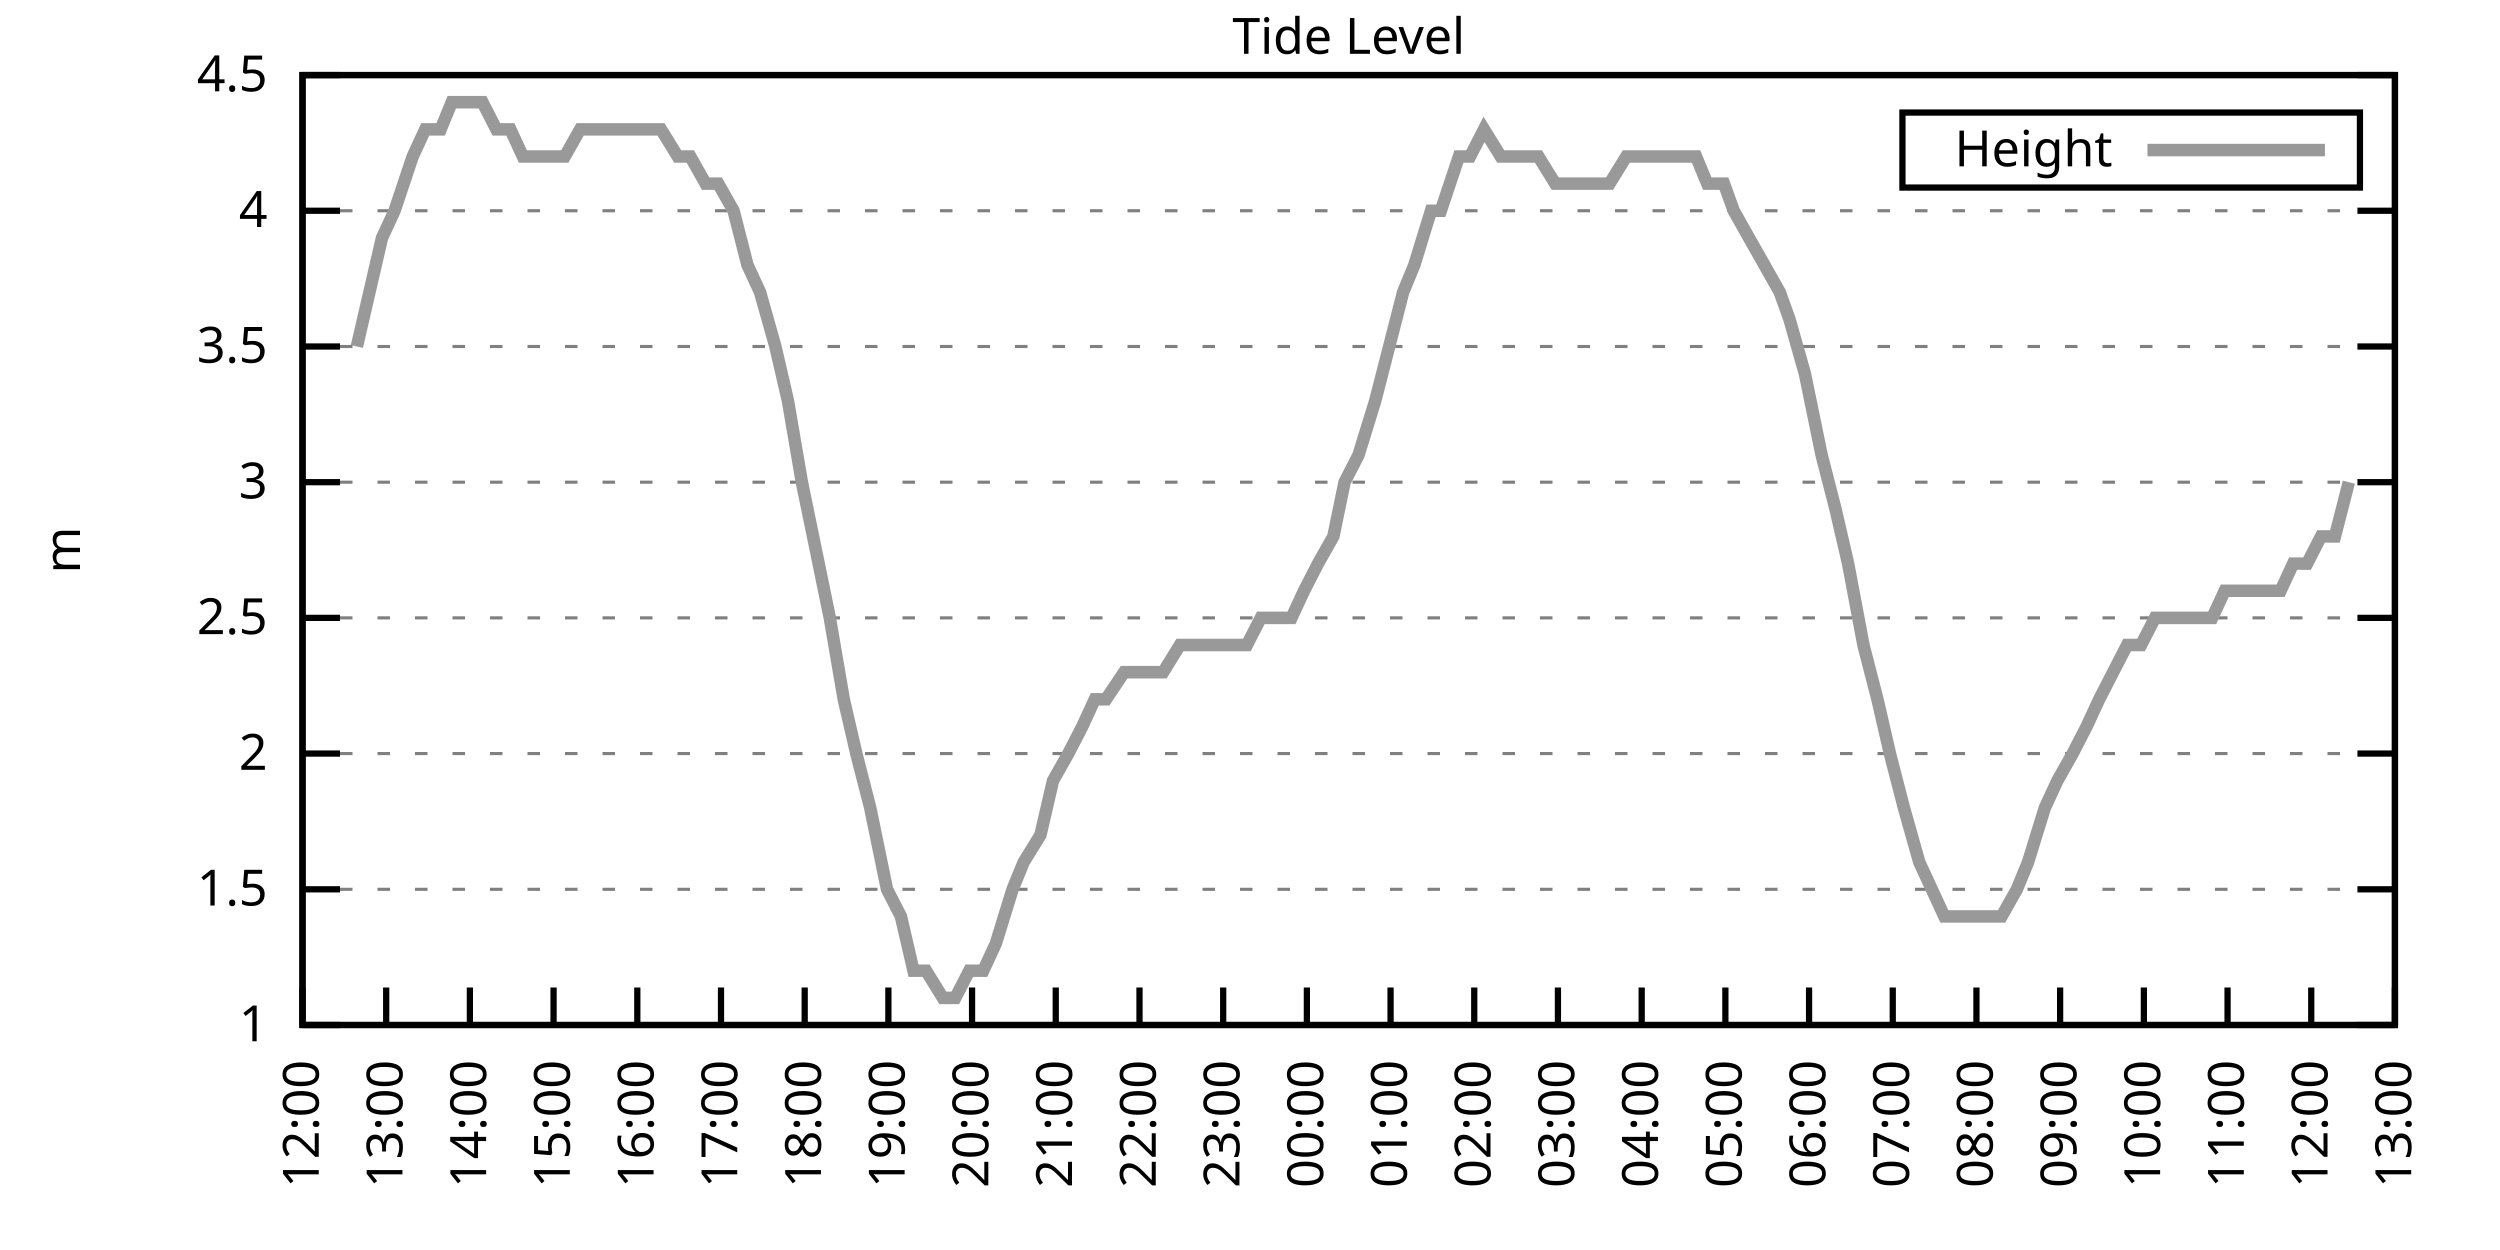
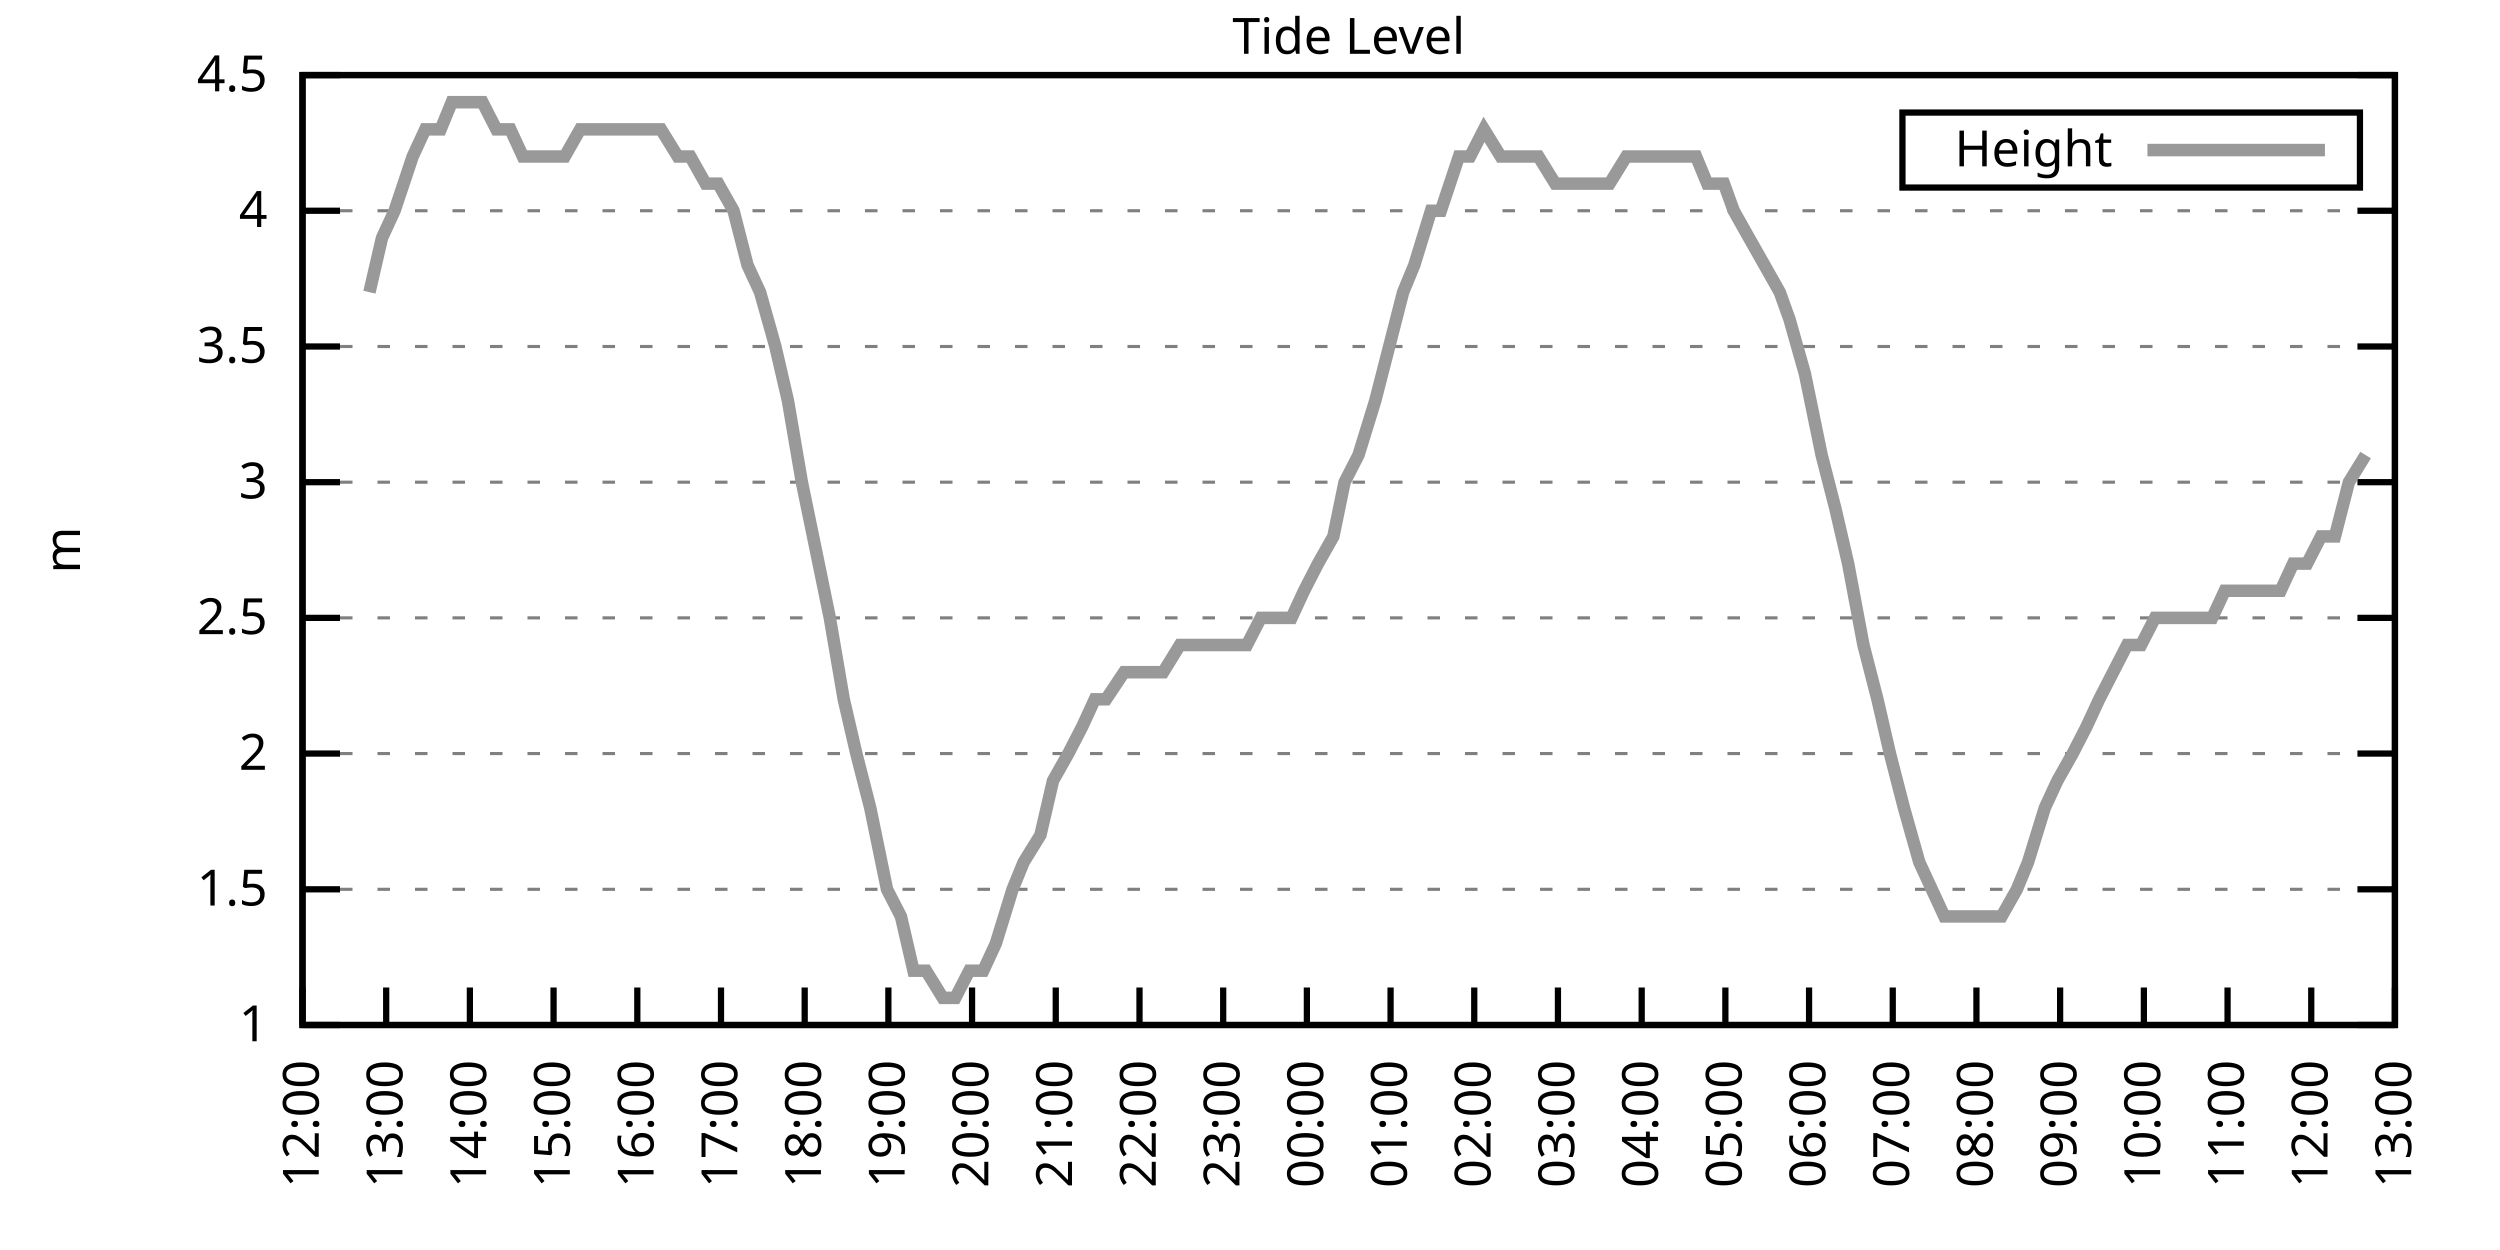
<svg xmlns="http://www.w3.org/2000/svg" xmlns:xlink="http://www.w3.org/1999/xlink" width="400" height="200" viewBox="0 0 400 200">
  <g id="gnuplot_canvas">
    <rect x="0" y="0" width="400" height="200" fill="none" />
    <defs>
      <circle id="gpDot" r="0.5" stroke-width="0.5" stroke="currentColor" />
      <path id="gpPt0" stroke-width="0.333" stroke="currentColor" d="M-1,0 h2 M0,-1 v2" />
      <path id="gpPt1" stroke-width="0.333" stroke="currentColor" d="M-1,-1 L1,1 M1,-1 L-1,1" />
      <path id="gpPt2" stroke-width="0.333" stroke="currentColor" d="M-1,0 L1,0 M0,-1 L0,1 M-1,-1 L1,1 M-1,1 L1,-1" />
      <rect id="gpPt3" stroke-width="0.333" stroke="currentColor" x="-1" y="-1" width="2" height="2" />
      <rect id="gpPt4" stroke-width="0.333" stroke="currentColor" fill="currentColor" x="-1" y="-1" width="2" height="2" />
      <circle id="gpPt5" stroke-width="0.333" stroke="currentColor" cx="0" cy="0" r="1" />
      <use xlink:href="#gpPt5" id="gpPt6" fill="currentColor" stroke="none" />
      <path id="gpPt7" stroke-width="0.333" stroke="currentColor" d="M0,-1.33 L-1.33,0.67 L1.33,0.67 z" />
      <use xlink:href="#gpPt7" id="gpPt8" fill="currentColor" stroke="none" />
      <use xlink:href="#gpPt7" id="gpPt9" stroke="currentColor" transform="rotate(180)" />
      <use xlink:href="#gpPt9" id="gpPt10" fill="currentColor" stroke="none" />
      <use xlink:href="#gpPt3" id="gpPt11" stroke="currentColor" transform="rotate(45)" />
      <use xlink:href="#gpPt11" id="gpPt12" fill="currentColor" stroke="none" />
      <path id="gpPt13" stroke-width="0.333" stroke="currentColor" d="M0,1.330 L1.265,0.411 L0.782,-1.067 L-0.782,-1.076 L-1.265,0.411 z" />
      <use xlink:href="#gpPt13" id="gpPt14" fill="currentColor" stroke="none" />
      <filter id="textbox" filterUnits="objectBoundingBox" x="0" y="0" height="1" width="1">
        <feFlood flood-color="white" flood-opacity="1" result="bgnd" />
        <feComposite in="SourceGraphic" in2="bgnd" operator="atop" />
      </filter>
      <filter id="greybox" filterUnits="objectBoundingBox" x="0" y="0" height="1" width="1">
        <feFlood flood-color="lightgrey" flood-opacity="1" result="grey" />
        <feComposite in="SourceGraphic" in2="grey" operator="atop" />
      </filter>
    </defs>
    <g fill="none" color="white" stroke="currentColor" stroke-width="1.00" stroke-linecap="butt" stroke-linejoin="miter">
</g>
    <g fill="none" color="black" stroke="currentColor" stroke-width="1.00" stroke-linecap="butt" stroke-linejoin="miter">
      <g stroke="none" shape-rendering="crispEdges">
        <polygon fill="rgb(255, 255, 255)" points="48.40,164.00 383.18,164.00 383.18,12.02 48.40,12.02 " />
      </g>
    </g>
    <g fill="none" color="black" stroke="currentColor" stroke-width="1.00" stroke-linecap="butt" stroke-linejoin="miter">
</g>
    <g fill="none" color="black" stroke="black" stroke-width="0.50" stroke-linecap="butt" stroke-linejoin="miter">
</g>
    <g fill="none" color="gray" stroke="currentColor" stroke-width="0.50" stroke-linecap="butt" stroke-linejoin="miter">
      <path stroke="gray" stroke-dasharray="2,4" class="gridline" d="M48.40,164.00 L383.19,164.00  " />
    </g>
    <g fill="none" color="gray" stroke="gray" stroke-width="1.00" stroke-linecap="butt" stroke-linejoin="miter">
</g>
    <g fill="none" color="black" stroke="currentColor" stroke-width="1.00" stroke-linecap="butt" stroke-linejoin="miter">
      <path stroke="black" d="M48.40,164.00 L54.40,164.00 M383.19,164.00 L377.19,164.00  " />
      <g transform="translate(42.80,166.60)" stroke="none" fill="black" font-family="Sans" font-size="8.00" text-anchor="end">
        <text>
          <tspan font-family="Sans"> 1</tspan>
        </text>
      </g>
    </g>
    <g fill="none" color="black" stroke="currentColor" stroke-width="1.00" stroke-linecap="butt" stroke-linejoin="miter">
</g>
    <g fill="none" color="black" stroke="black" stroke-width="0.50" stroke-linecap="butt" stroke-linejoin="miter">
</g>
    <g fill="none" color="gray" stroke="currentColor" stroke-width="0.50" stroke-linecap="butt" stroke-linejoin="miter">
      <path stroke="gray" stroke-dasharray="2,4" class="gridline" d="M48.40,142.29 L383.19,142.29  " />
    </g>
    <g fill="none" color="gray" stroke="gray" stroke-width="1.00" stroke-linecap="butt" stroke-linejoin="miter">
</g>
    <g fill="none" color="black" stroke="currentColor" stroke-width="1.00" stroke-linecap="butt" stroke-linejoin="miter">
      <path stroke="black" d="M48.40,142.29 L54.40,142.29 M383.19,142.29 L377.19,142.29  " />
      <g transform="translate(42.80,144.89)" stroke="none" fill="black" font-family="Sans" font-size="8.00" text-anchor="end">
        <text>
          <tspan font-family="Sans"> 1.5</tspan>
        </text>
      </g>
    </g>
    <g fill="none" color="black" stroke="currentColor" stroke-width="1.00" stroke-linecap="butt" stroke-linejoin="miter">
</g>
    <g fill="none" color="black" stroke="black" stroke-width="0.50" stroke-linecap="butt" stroke-linejoin="miter">
</g>
    <g fill="none" color="gray" stroke="currentColor" stroke-width="0.50" stroke-linecap="butt" stroke-linejoin="miter">
      <path stroke="gray" stroke-dasharray="2,4" class="gridline" d="M48.40,120.57 L383.19,120.57  " />
    </g>
    <g fill="none" color="gray" stroke="gray" stroke-width="1.00" stroke-linecap="butt" stroke-linejoin="miter">
</g>
    <g fill="none" color="black" stroke="currentColor" stroke-width="1.00" stroke-linecap="butt" stroke-linejoin="miter">
      <path stroke="black" d="M48.40,120.57 L54.40,120.57 M383.19,120.57 L377.19,120.57  " />
      <g transform="translate(42.80,123.17)" stroke="none" fill="black" font-family="Sans" font-size="8.00" text-anchor="end">
        <text>
          <tspan font-family="Sans"> 2</tspan>
        </text>
      </g>
    </g>
    <g fill="none" color="black" stroke="currentColor" stroke-width="1.00" stroke-linecap="butt" stroke-linejoin="miter">
</g>
    <g fill="none" color="black" stroke="black" stroke-width="0.50" stroke-linecap="butt" stroke-linejoin="miter">
</g>
    <g fill="none" color="gray" stroke="currentColor" stroke-width="0.50" stroke-linecap="butt" stroke-linejoin="miter">
      <path stroke="gray" stroke-dasharray="2,4" class="gridline" d="M48.40,98.86 L383.19,98.86  " />
    </g>
    <g fill="none" color="gray" stroke="gray" stroke-width="1.00" stroke-linecap="butt" stroke-linejoin="miter">
</g>
    <g fill="none" color="black" stroke="currentColor" stroke-width="1.00" stroke-linecap="butt" stroke-linejoin="miter">
      <path stroke="black" d="M48.40,98.86 L54.40,98.86 M383.19,98.86 L377.19,98.86  " />
      <g transform="translate(42.80,101.46)" stroke="none" fill="black" font-family="Sans" font-size="8.00" text-anchor="end">
        <text>
          <tspan font-family="Sans"> 2.5</tspan>
        </text>
      </g>
    </g>
    <g fill="none" color="black" stroke="currentColor" stroke-width="1.00" stroke-linecap="butt" stroke-linejoin="miter">
</g>
    <g fill="none" color="black" stroke="black" stroke-width="0.50" stroke-linecap="butt" stroke-linejoin="miter">
</g>
    <g fill="none" color="gray" stroke="currentColor" stroke-width="0.50" stroke-linecap="butt" stroke-linejoin="miter">
      <path stroke="gray" stroke-dasharray="2,4" class="gridline" d="M48.40,77.15 L383.19,77.15  " />
    </g>
    <g fill="none" color="gray" stroke="gray" stroke-width="1.00" stroke-linecap="butt" stroke-linejoin="miter">
</g>
    <g fill="none" color="black" stroke="currentColor" stroke-width="1.00" stroke-linecap="butt" stroke-linejoin="miter">
      <path stroke="black" d="M48.40,77.15 L54.40,77.15 M383.19,77.15 L377.19,77.15  " />
      <g transform="translate(42.80,79.75)" stroke="none" fill="black" font-family="Sans" font-size="8.00" text-anchor="end">
        <text>
          <tspan font-family="Sans"> 3</tspan>
        </text>
      </g>
    </g>
    <g fill="none" color="black" stroke="currentColor" stroke-width="1.00" stroke-linecap="butt" stroke-linejoin="miter">
</g>
    <g fill="none" color="black" stroke="black" stroke-width="0.50" stroke-linecap="butt" stroke-linejoin="miter">
</g>
    <g fill="none" color="gray" stroke="currentColor" stroke-width="0.50" stroke-linecap="butt" stroke-linejoin="miter">
      <path stroke="gray" stroke-dasharray="2,4" class="gridline" d="M48.40,55.44 L383.19,55.44  " />
    </g>
    <g fill="none" color="gray" stroke="gray" stroke-width="1.00" stroke-linecap="butt" stroke-linejoin="miter">
</g>
    <g fill="none" color="black" stroke="currentColor" stroke-width="1.00" stroke-linecap="butt" stroke-linejoin="miter">
      <path stroke="black" d="M48.40,55.44 L54.40,55.44 M383.19,55.44 L377.19,55.44  " />
      <g transform="translate(42.80,58.04)" stroke="none" fill="black" font-family="Sans" font-size="8.00" text-anchor="end">
        <text>
          <tspan font-family="Sans"> 3.5</tspan>
        </text>
      </g>
    </g>
    <g fill="none" color="black" stroke="currentColor" stroke-width="1.00" stroke-linecap="butt" stroke-linejoin="miter">
</g>
    <g fill="none" color="black" stroke="black" stroke-width="0.50" stroke-linecap="butt" stroke-linejoin="miter">
</g>
    <g fill="none" color="gray" stroke="currentColor" stroke-width="0.50" stroke-linecap="butt" stroke-linejoin="miter">
      <path stroke="gray" stroke-dasharray="2,4" class="gridline" d="M48.40,33.72 L383.19,33.72  " />
    </g>
    <g fill="none" color="gray" stroke="gray" stroke-width="1.00" stroke-linecap="butt" stroke-linejoin="miter">
</g>
    <g fill="none" color="black" stroke="currentColor" stroke-width="1.00" stroke-linecap="butt" stroke-linejoin="miter">
      <path stroke="black" d="M48.40,33.72 L54.40,33.72 M383.19,33.72 L377.19,33.72  " />
      <g transform="translate(42.80,36.32)" stroke="none" fill="black" font-family="Sans" font-size="8.00" text-anchor="end">
        <text>
          <tspan font-family="Sans"> 4</tspan>
        </text>
      </g>
    </g>
    <g fill="none" color="black" stroke="currentColor" stroke-width="1.00" stroke-linecap="butt" stroke-linejoin="miter">
</g>
    <g fill="none" color="black" stroke="black" stroke-width="0.50" stroke-linecap="butt" stroke-linejoin="miter">
</g>
    <g fill="none" color="gray" stroke="currentColor" stroke-width="0.50" stroke-linecap="butt" stroke-linejoin="miter">
      <path stroke="gray" stroke-dasharray="2,4" class="gridline" d="M48.40,12.01 L383.19,12.01  " />
    </g>
    <g fill="none" color="gray" stroke="gray" stroke-width="1.00" stroke-linecap="butt" stroke-linejoin="miter">
</g>
    <g fill="none" color="black" stroke="currentColor" stroke-width="1.00" stroke-linecap="butt" stroke-linejoin="miter">
      <path stroke="black" d="M48.40,12.01 L54.40,12.01 M383.19,12.01 L377.19,12.01  " />
      <g transform="translate(42.80,14.61)" stroke="none" fill="black" font-family="Sans" font-size="8.00" text-anchor="end">
        <text>
          <tspan font-family="Sans"> 4.5</tspan>
        </text>
      </g>
    </g>
    <g fill="none" color="black" stroke="currentColor" stroke-width="1.00" stroke-linecap="butt" stroke-linejoin="miter">
      <path stroke="black" d="M48.40,164.00 L48.40,158.00  " />
      <g transform="translate(51.00,169.60) rotate(270.00)" stroke="none" fill="black" font-family="Sans" font-size="8.00" text-anchor="end">
        <text>
          <tspan font-family="Sans">12:00</tspan>
        </text>
      </g>
    </g>
    <g fill="none" color="black" stroke="currentColor" stroke-width="1.00" stroke-linecap="butt" stroke-linejoin="miter">
      <path stroke="black" d="M61.79,164.00 L61.79,158.00  " />
      <g transform="translate(64.39,169.60) rotate(270.00)" stroke="none" fill="black" font-family="Sans" font-size="8.00" text-anchor="end">
        <text>
          <tspan font-family="Sans">13:00</tspan>
        </text>
      </g>
    </g>
    <g fill="none" color="black" stroke="currentColor" stroke-width="1.00" stroke-linecap="butt" stroke-linejoin="miter">
      <path stroke="black" d="M75.18,164.00 L75.18,158.00  " />
      <g transform="translate(77.78,169.60) rotate(270.00)" stroke="none" fill="black" font-family="Sans" font-size="8.00" text-anchor="end">
        <text>
          <tspan font-family="Sans">14:00</tspan>
        </text>
      </g>
    </g>
    <g fill="none" color="black" stroke="currentColor" stroke-width="1.00" stroke-linecap="butt" stroke-linejoin="miter">
      <path stroke="black" d="M88.57,164.00 L88.57,158.00  " />
      <g transform="translate(91.17,169.60) rotate(270.00)" stroke="none" fill="black" font-family="Sans" font-size="8.00" text-anchor="end">
        <text>
          <tspan font-family="Sans">15:00</tspan>
        </text>
      </g>
    </g>
    <g fill="none" color="black" stroke="currentColor" stroke-width="1.00" stroke-linecap="butt" stroke-linejoin="miter">
      <path stroke="black" d="M101.97,164.00 L101.97,158.00  " />
      <g transform="translate(104.57,169.60) rotate(270.00)" stroke="none" fill="black" font-family="Sans" font-size="8.00" text-anchor="end">
        <text>
          <tspan font-family="Sans">16:00</tspan>
        </text>
      </g>
    </g>
    <g fill="none" color="black" stroke="currentColor" stroke-width="1.00" stroke-linecap="butt" stroke-linejoin="miter">
      <path stroke="black" d="M115.36,164.00 L115.36,158.00  " />
      <g transform="translate(117.96,169.60) rotate(270.00)" stroke="none" fill="black" font-family="Sans" font-size="8.00" text-anchor="end">
        <text>
          <tspan font-family="Sans">17:00</tspan>
        </text>
      </g>
    </g>
    <g fill="none" color="black" stroke="currentColor" stroke-width="1.00" stroke-linecap="butt" stroke-linejoin="miter">
      <path stroke="black" d="M128.75,164.00 L128.75,158.00  " />
      <g transform="translate(131.35,169.60) rotate(270.00)" stroke="none" fill="black" font-family="Sans" font-size="8.00" text-anchor="end">
        <text>
          <tspan font-family="Sans">18:00</tspan>
        </text>
      </g>
    </g>
    <g fill="none" color="black" stroke="currentColor" stroke-width="1.00" stroke-linecap="butt" stroke-linejoin="miter">
      <path stroke="black" d="M142.14,164.00 L142.14,158.00  " />
      <g transform="translate(144.74,169.60) rotate(270.00)" stroke="none" fill="black" font-family="Sans" font-size="8.00" text-anchor="end">
        <text>
          <tspan font-family="Sans">19:00</tspan>
        </text>
      </g>
    </g>
    <g fill="none" color="black" stroke="currentColor" stroke-width="1.00" stroke-linecap="butt" stroke-linejoin="miter">
      <path stroke="black" d="M155.53,164.00 L155.53,158.00  " />
      <g transform="translate(158.13,169.60) rotate(270.00)" stroke="none" fill="black" font-family="Sans" font-size="8.00" text-anchor="end">
        <text>
          <tspan font-family="Sans">20:00</tspan>
        </text>
      </g>
    </g>
    <g fill="none" color="black" stroke="currentColor" stroke-width="1.00" stroke-linecap="butt" stroke-linejoin="miter">
      <path stroke="black" d="M168.92,164.00 L168.92,158.00  " />
      <g transform="translate(171.52,169.60) rotate(270.00)" stroke="none" fill="black" font-family="Sans" font-size="8.00" text-anchor="end">
        <text>
          <tspan font-family="Sans">21:00</tspan>
        </text>
      </g>
    </g>
    <g fill="none" color="black" stroke="currentColor" stroke-width="1.00" stroke-linecap="butt" stroke-linejoin="miter">
      <path stroke="black" d="M182.32,164.00 L182.32,158.00  " />
      <g transform="translate(184.92,169.60) rotate(270.00)" stroke="none" fill="black" font-family="Sans" font-size="8.00" text-anchor="end">
        <text>
          <tspan font-family="Sans">22:00</tspan>
        </text>
      </g>
    </g>
    <g fill="none" color="black" stroke="currentColor" stroke-width="1.00" stroke-linecap="butt" stroke-linejoin="miter">
      <path stroke="black" d="M195.71,164.00 L195.71,158.00  " />
      <g transform="translate(198.31,169.60) rotate(270.00)" stroke="none" fill="black" font-family="Sans" font-size="8.00" text-anchor="end">
        <text>
          <tspan font-family="Sans">23:00</tspan>
        </text>
      </g>
    </g>
    <g fill="none" color="black" stroke="currentColor" stroke-width="1.00" stroke-linecap="butt" stroke-linejoin="miter">
      <path stroke="black" d="M209.10,164.00 L209.10,158.00  " />
      <g transform="translate(211.70,169.60) rotate(270.00)" stroke="none" fill="black" font-family="Sans" font-size="8.00" text-anchor="end">
        <text>
          <tspan font-family="Sans">00:00</tspan>
        </text>
      </g>
    </g>
    <g fill="none" color="black" stroke="currentColor" stroke-width="1.00" stroke-linecap="butt" stroke-linejoin="miter">
      <path stroke="black" d="M222.49,164.00 L222.49,158.00  " />
      <g transform="translate(225.09,169.60) rotate(270.00)" stroke="none" fill="black" font-family="Sans" font-size="8.00" text-anchor="end">
        <text>
          <tspan font-family="Sans">01:00</tspan>
        </text>
      </g>
    </g>
    <g fill="none" color="black" stroke="currentColor" stroke-width="1.00" stroke-linecap="butt" stroke-linejoin="miter">
      <path stroke="black" d="M235.88,164.00 L235.88,158.00  " />
      <g transform="translate(238.48,169.60) rotate(270.00)" stroke="none" fill="black" font-family="Sans" font-size="8.00" text-anchor="end">
        <text>
          <tspan font-family="Sans">02:00</tspan>
        </text>
      </g>
    </g>
    <g fill="none" color="black" stroke="currentColor" stroke-width="1.00" stroke-linecap="butt" stroke-linejoin="miter">
      <path stroke="black" d="M249.27,164.00 L249.27,158.00  " />
      <g transform="translate(251.87,169.60) rotate(270.00)" stroke="none" fill="black" font-family="Sans" font-size="8.00" text-anchor="end">
        <text>
          <tspan font-family="Sans">03:00</tspan>
        </text>
      </g>
    </g>
    <g fill="none" color="black" stroke="currentColor" stroke-width="1.00" stroke-linecap="butt" stroke-linejoin="miter">
      <path stroke="black" d="M262.67,164.00 L262.67,158.00  " />
      <g transform="translate(265.27,169.60) rotate(270.00)" stroke="none" fill="black" font-family="Sans" font-size="8.00" text-anchor="end">
        <text>
          <tspan font-family="Sans">04:00</tspan>
        </text>
      </g>
    </g>
    <g fill="none" color="black" stroke="currentColor" stroke-width="1.00" stroke-linecap="butt" stroke-linejoin="miter">
      <path stroke="black" d="M276.06,164.00 L276.06,158.00  " />
      <g transform="translate(278.66,169.60) rotate(270.00)" stroke="none" fill="black" font-family="Sans" font-size="8.00" text-anchor="end">
        <text>
          <tspan font-family="Sans">05:00</tspan>
        </text>
      </g>
    </g>
    <g fill="none" color="black" stroke="currentColor" stroke-width="1.00" stroke-linecap="butt" stroke-linejoin="miter">
      <path stroke="black" d="M289.45,164.00 L289.45,158.00  " />
      <g transform="translate(292.05,169.60) rotate(270.00)" stroke="none" fill="black" font-family="Sans" font-size="8.00" text-anchor="end">
        <text>
          <tspan font-family="Sans">06:00</tspan>
        </text>
      </g>
    </g>
    <g fill="none" color="black" stroke="currentColor" stroke-width="1.00" stroke-linecap="butt" stroke-linejoin="miter">
      <path stroke="black" d="M302.84,164.00 L302.84,158.00  " />
      <g transform="translate(305.44,169.60) rotate(270.00)" stroke="none" fill="black" font-family="Sans" font-size="8.00" text-anchor="end">
        <text>
          <tspan font-family="Sans">07:00</tspan>
        </text>
      </g>
    </g>
    <g fill="none" color="black" stroke="currentColor" stroke-width="1.00" stroke-linecap="butt" stroke-linejoin="miter">
      <path stroke="black" d="M316.23,164.00 L316.23,158.00  " />
      <g transform="translate(318.83,169.60) rotate(270.00)" stroke="none" fill="black" font-family="Sans" font-size="8.00" text-anchor="end">
        <text>
          <tspan font-family="Sans">08:00</tspan>
        </text>
      </g>
    </g>
    <g fill="none" color="black" stroke="currentColor" stroke-width="1.00" stroke-linecap="butt" stroke-linejoin="miter">
      <path stroke="black" d="M329.62,164.00 L329.62,158.00  " />
      <g transform="translate(332.22,169.60) rotate(270.00)" stroke="none" fill="black" font-family="Sans" font-size="8.00" text-anchor="end">
        <text>
          <tspan font-family="Sans">09:00</tspan>
        </text>
      </g>
    </g>
    <g fill="none" color="black" stroke="currentColor" stroke-width="1.00" stroke-linecap="butt" stroke-linejoin="miter">
      <path stroke="black" d="M343.02,164.00 L343.02,158.00  " />
      <g transform="translate(345.62,169.60) rotate(270.00)" stroke="none" fill="black" font-family="Sans" font-size="8.00" text-anchor="end">
        <text>
          <tspan font-family="Sans">10:00</tspan>
        </text>
      </g>
    </g>
    <g fill="none" color="black" stroke="currentColor" stroke-width="1.00" stroke-linecap="butt" stroke-linejoin="miter">
      <path stroke="black" d="M356.41,164.00 L356.41,158.00  " />
      <g transform="translate(359.01,169.60) rotate(270.00)" stroke="none" fill="black" font-family="Sans" font-size="8.00" text-anchor="end">
        <text>
          <tspan font-family="Sans">11:00</tspan>
        </text>
      </g>
    </g>
    <g fill="none" color="black" stroke="currentColor" stroke-width="1.00" stroke-linecap="butt" stroke-linejoin="miter">
      <path stroke="black" d="M369.80,164.00 L369.80,158.00  " />
      <g transform="translate(372.40,169.60) rotate(270.00)" stroke="none" fill="black" font-family="Sans" font-size="8.00" text-anchor="end">
        <text>
          <tspan font-family="Sans">12:00</tspan>
        </text>
      </g>
    </g>
    <g fill="none" color="black" stroke="currentColor" stroke-width="1.00" stroke-linecap="butt" stroke-linejoin="miter">
      <path stroke="black" d="M383.19,164.00 L383.19,158.00  " />
      <g transform="translate(385.79,169.60) rotate(270.00)" stroke="none" fill="black" font-family="Sans" font-size="8.00" text-anchor="end">
        <text>
          <tspan font-family="Sans">13:00</tspan>
        </text>
      </g>
    </g>
    <g fill="none" color="black" stroke="currentColor" stroke-width="1.00" stroke-linecap="butt" stroke-linejoin="miter">
</g>
    <g fill="none" color="black" stroke="currentColor" stroke-width="1.00" stroke-linecap="butt" stroke-linejoin="miter">
      <path stroke="black" d="M48.40,12.01 L48.40,164.00 L383.19,164.00 L383.19,12.01 L48.40,12.01 Z  " />
    </g>
    <g fill="none" color="black" stroke="currentColor" stroke-width="1.00" stroke-linecap="butt" stroke-linejoin="miter">
</g>
    <g fill="none" color="black" stroke="currentColor" stroke-width="1.00" stroke-linecap="butt" stroke-linejoin="miter">
      <path stroke="black" d="M304.39,30.01 L304.39,18.01 L377.59,18.01 L377.59,30.01 L304.39,30.01 Z  " />
    </g>
    <g id="Tide_level_plot_1">
      <g fill="none" color="white" stroke="black" stroke-width="2.00" stroke-linecap="butt" stroke-linejoin="miter">
</g>
      <g fill="none" color="black" stroke="currentColor" stroke-width="2.00" stroke-linecap="butt" stroke-linejoin="miter">
        <g transform="translate(337.99,26.61)" stroke="none" fill="black" font-family="Sans" font-size="8.00" text-anchor="end">
          <text>
            <tspan font-family="Sans">Height</tspan>
          </text>
        </g>
      </g>
      <g fill="none" color="black" stroke="currentColor" stroke-width="2.00" stroke-linecap="butt" stroke-linejoin="miter">
-         <path stroke="rgb(153, 153, 153)" d="M343.59,24.01 L371.99,24.01 M57.10,55.44 L59.11,46.75 L61.12,38.07 L63.13,33.72 L66.03,25.04 L68.04,20.70   L70.50,20.70 L72.28,16.35 L74.96,16.35 L77.19,16.35 L79.42,20.70 L81.66,20.70 L83.66,25.04 L85.67,25.04   L88.35,25.04 L90.36,25.04 L92.82,20.70 L94.82,20.70 L97.28,20.70 L99.51,20.70 L101.52,20.70 L103.75,20.70   L105.76,20.70 L108.44,25.04 L110.45,25.04 L112.90,29.38 L114.91,29.38 L117.37,33.72 L119.60,42.41 L121.61,46.75   L124.06,55.44 L126.07,64.12 L128.30,77.15 L130.09,85.83 L132.77,98.86 L135.00,111.89 L137.01,120.57 L139.24,129.26   L141.92,142.29 L144.15,146.63 L146.16,155.31 L148.17,155.31 L150.85,159.66 L152.85,159.66 L155.09,155.31 L157.32,155.31   L159.33,150.97 L162.01,142.29 L163.79,137.94 L166.47,133.60 L168.48,124.92 L170.93,120.57 L173.17,116.23 L175.17,111.89   L176.96,111.89 L179.86,107.55 L181.65,107.55 L183.88,107.55 L186.11,107.55 L188.79,103.20 L190.80,103.20 L193.03,103.20   L195.48,103.20 L197.49,103.20 L199.50,103.20 L201.73,98.86 L203.97,98.86 L206.64,98.86 L208.65,94.52 L210.88,90.18   L213.34,85.83 L215.13,77.15 L217.36,72.81 L220.04,64.12 L222.27,55.44 L224.50,46.75 L226.29,42.41 L228.96,33.72   L230.53,33.72 L233.43,25.04 L235.21,25.04 L237.44,20.70 L240.12,25.04 L242.36,25.04 L244.14,25.04 L246.15,25.04   L248.83,29.38 L251.28,29.38 L253.07,29.38 L255.75,29.38 L257.53,29.38 L260.21,25.04 L262.44,25.04 L264.00,25.04   L266.68,25.04 L268.92,25.04 L271.37,25.04 L273.16,29.38 L275.83,29.38 L277.40,33.72 L279.85,38.07 L282.31,42.41   L284.76,46.75 L286.32,51.09 L288.78,59.78 L291.46,72.81 L293.69,81.49 L295.70,90.18 L298.15,103.20 L300.39,111.89   L302.39,120.57 L304.63,129.26 L307.08,137.94 L309.09,142.29 L311.10,146.63 L313.55,146.63 L315.79,146.63 L317.79,146.63   L320.25,146.63 L322.70,142.29 L324.49,137.94 L327.17,129.26 L329.18,124.92 L331.63,120.57 L333.86,116.23 L335.87,111.89   L338.10,107.55 L340.34,103.20 L342.57,103.20 L344.80,98.86 L347.26,98.86 L349.49,98.86 L351.72,98.86 L353.95,98.86   L355.96,94.52 L358.42,94.52 L360.65,94.52 L362.88,94.52 L364.89,94.52 L366.90,90.18 L369.13,90.18 L371.36,85.83   L373.59,85.83 L375.82,77.15  " />
+         <path stroke="rgb(153, 153, 153)" d="M343.59,24.01 L371.99,24.01 M59.11,46.75 L61.12,38.07 L63.13,33.72 L66.03,25.04 L68.04,20.70 L70.50,20.70   L72.28,16.35 L74.96,16.35 L77.19,16.35 L79.42,20.70 L81.66,20.70 L83.66,25.04 L85.67,25.04 L88.35,25.04   L90.36,25.04 L92.82,20.70 L94.82,20.70 L97.28,20.70 L99.51,20.70 L101.52,20.70 L103.75,20.70 L105.76,20.70   L108.44,25.04 L110.45,25.04 L112.90,29.38 L114.91,29.38 L117.37,33.72 L119.60,42.41 L121.61,46.75 L124.06,55.44   L126.07,64.12 L128.30,77.15 L130.09,85.83 L132.77,98.86 L135.00,111.89 L137.01,120.57 L139.24,129.26 L141.92,142.29   L144.15,146.63 L146.16,155.31 L148.17,155.31 L150.85,159.66 L152.85,159.66 L155.09,155.31 L157.32,155.31 L159.33,150.97   L162.01,142.29 L163.79,137.94 L166.47,133.60 L168.48,124.92 L170.93,120.57 L173.17,116.23 L175.17,111.89 L176.96,111.89   L179.86,107.55 L181.65,107.55 L183.88,107.55 L186.11,107.55 L188.79,103.20 L190.80,103.20 L193.03,103.20 L195.48,103.20   L197.49,103.20 L199.50,103.20 L201.73,98.86 L203.97,98.86 L206.64,98.86 L208.65,94.52 L210.88,90.18 L213.34,85.83   L215.13,77.15 L217.36,72.81 L220.04,64.12 L222.27,55.44 L224.50,46.75 L226.29,42.41 L228.96,33.72 L230.53,33.72   L233.43,25.04 L235.21,25.04 L237.44,20.70 L240.12,25.04 L242.36,25.04 L244.14,25.04 L246.15,25.04 L248.83,29.38   L251.28,29.38 L253.07,29.38 L255.75,29.38 L257.53,29.38 L260.21,25.04 L262.44,25.04 L264.00,25.04 L266.68,25.04   L268.92,25.04 L271.37,25.04 L273.16,29.38 L275.83,29.38 L277.40,33.72 L279.85,38.07 L282.31,42.41 L284.76,46.75   L286.32,51.09 L288.78,59.78 L291.46,72.81 L293.69,81.49 L295.70,90.18 L298.15,103.20 L300.39,111.89 L302.39,120.57   L304.63,129.26 L307.08,137.94 L309.09,142.29 L311.10,146.63 L313.55,146.63 L315.79,146.63 L317.79,146.63 L320.25,146.63   L322.70,142.29 L324.49,137.94 L327.17,129.26 L329.18,124.92 L331.63,120.57 L333.86,116.23 L335.87,111.89 L338.10,107.55   L340.34,103.20 L342.57,103.20 L344.80,98.86 L347.26,98.86 L349.49,98.86 L351.72,98.86 L353.95,98.86 L355.96,94.52   L358.42,94.52 L360.65,94.52 L362.88,94.52 L364.89,94.52 L366.90,90.18 L369.13,90.18 L371.36,85.83 L373.59,85.83   L375.82,77.15 L378.50,72.81  " />
      </g>
    </g>
    <g fill="none" color="black" stroke="currentColor" stroke-width="2.00" stroke-linecap="butt" stroke-linejoin="miter">
</g>
    <g fill="none" color="black" stroke="black" stroke-width="1.00" stroke-linecap="butt" stroke-linejoin="miter">
</g>
    <g fill="none" color="black" stroke="currentColor" stroke-width="1.00" stroke-linecap="butt" stroke-linejoin="miter">
      <path stroke="black" d="M48.40,12.01 L48.40,164.00 L383.19,164.00 L383.19,12.01 L48.40,12.01 Z  " />
      <g transform="translate(12.80,88.01) rotate(270.00)" stroke="none" fill="black" font-family="Sans" font-size="8.00" text-anchor="middle">
        <text>
          <tspan font-family="Sans">m</tspan>
        </text>
      </g>
    </g>
    <g fill="none" color="black" stroke="currentColor" stroke-width="1.00" stroke-linecap="butt" stroke-linejoin="miter">
</g>
    <g fill="none" color="black" stroke="currentColor" stroke-width="1.00" stroke-linecap="butt" stroke-linejoin="miter">
      <g transform="translate(215.79,8.61)" stroke="none" fill="black" font-family="Sans" font-size="8.00" text-anchor="middle">
        <text>
          <tspan font-family="Sans">Tide Level</tspan>
        </text>
      </g>
    </g>
    <g fill="none" color="black" stroke="currentColor" stroke-width="1.00" stroke-linecap="butt" stroke-linejoin="miter">
</g>
  </g>
</svg>
